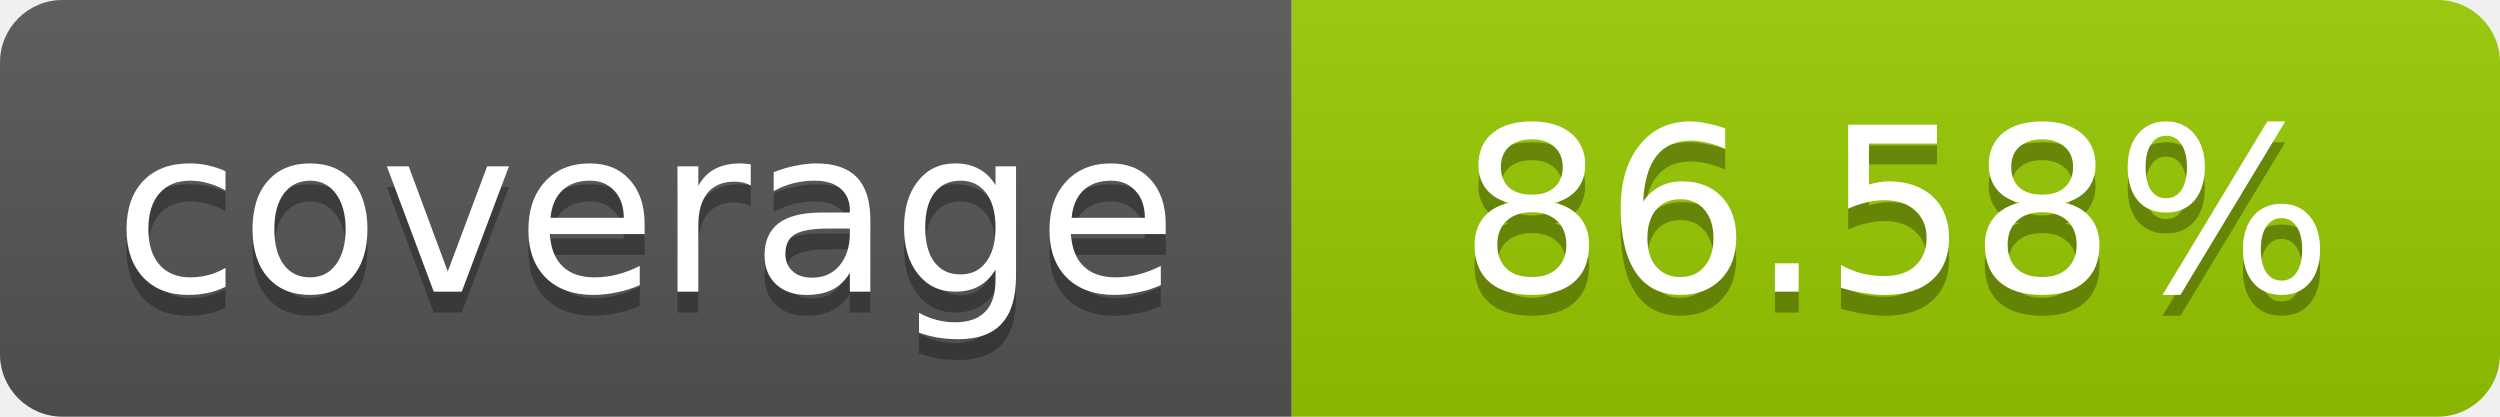
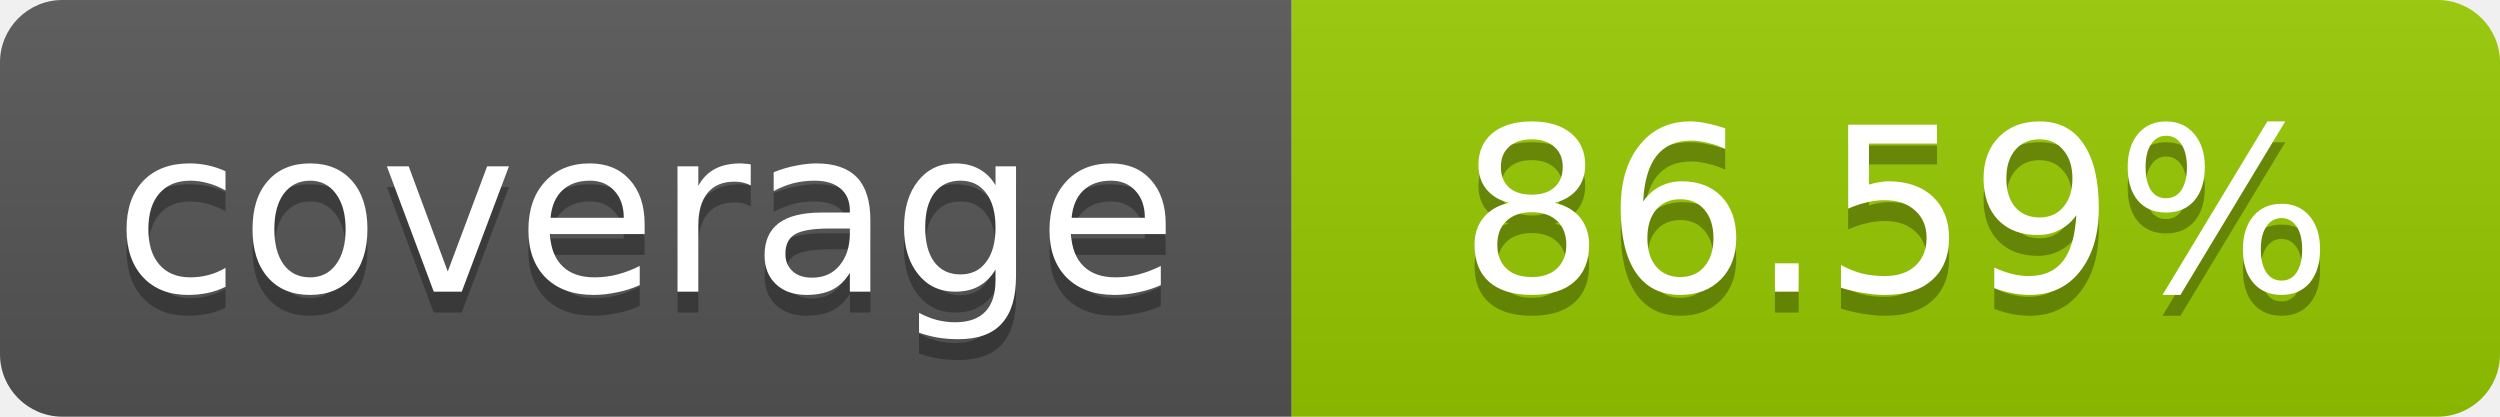
- <svg xmlns="http://www.w3.org/2000/svg" width="120" height="20" role="img" aria-label="coverage: 86.58%">
+ <svg xmlns="http://www.w3.org/2000/svg" width="120" height="20" role="img" aria-label="coverage: 86.59%">
  <linearGradient id="s" x2="0" y2="100%">
    <stop offset="0" stop-color="#bbb" stop-opacity=".1" />
    <stop offset="1" stop-opacity=".1" />
  </linearGradient>
  <clipPath id="r">
    <rect width="120" height="20" rx="3" fill="#fff" />
  </clipPath>
  <g clip-path="url(#r)">
    <rect width="62" height="20" fill="#555" />
    <rect x="62" width="58" height="20" fill="#97CA00" />
    <rect width="120" height="20" fill="url(#s)" />
  </g>
  <g fill="#fff" text-anchor="middle" font-family="Verdana,Geneva,DejaVu Sans,sans-serif" font-size="11">
    <text x="31" y="15" fill="#010101" fill-opacity=".3">coverage</text>
    <text x="31" y="14">coverage</text>
-     <text x="91" y="15" fill="#010101" fill-opacity=".3">86.58%</text>
-     <text x="91" y="14">86.58%</text>
+     <text x="91" y="15" fill="#010101" fill-opacity=".3">86.59%</text>
+     <text x="91" y="14">86.59%</text>
  </g>
</svg>
